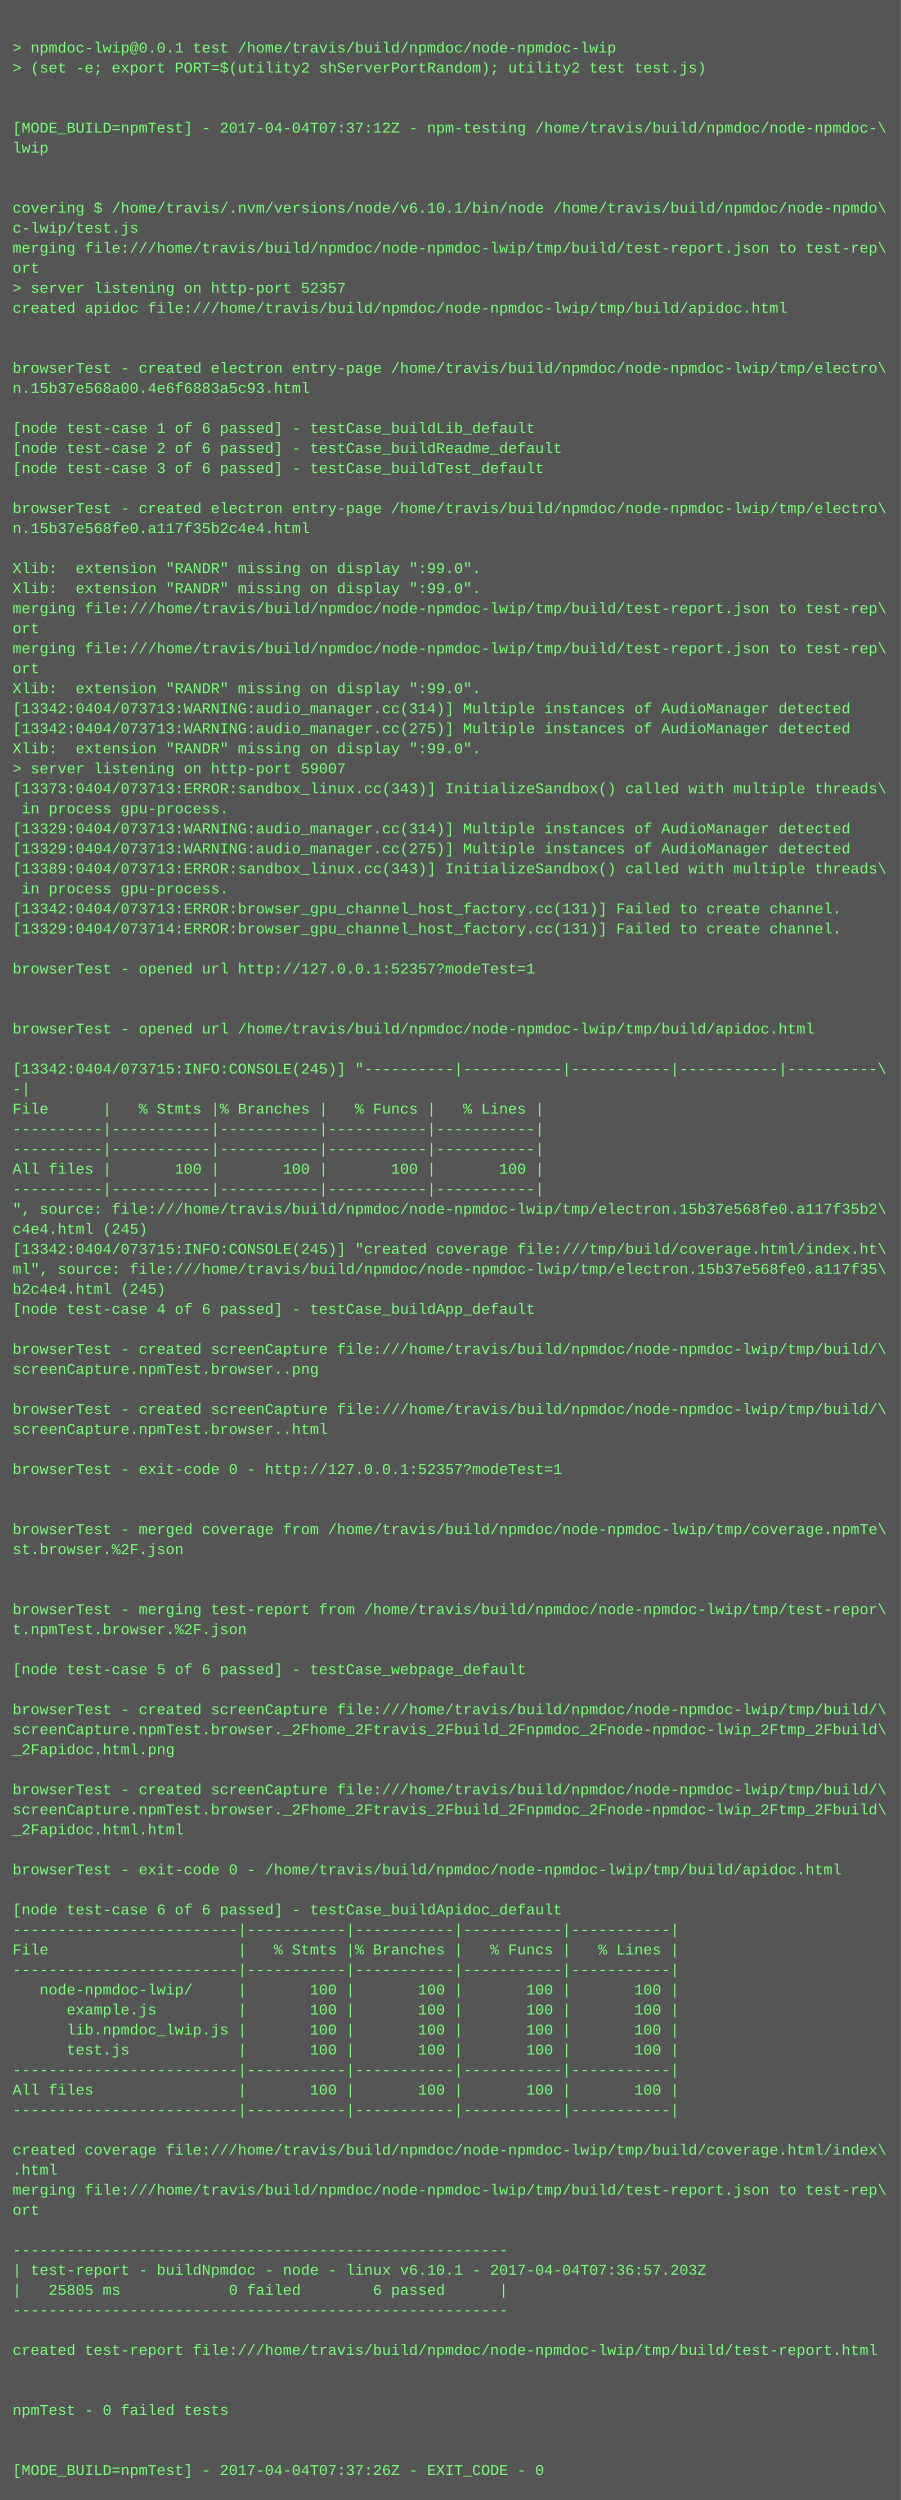
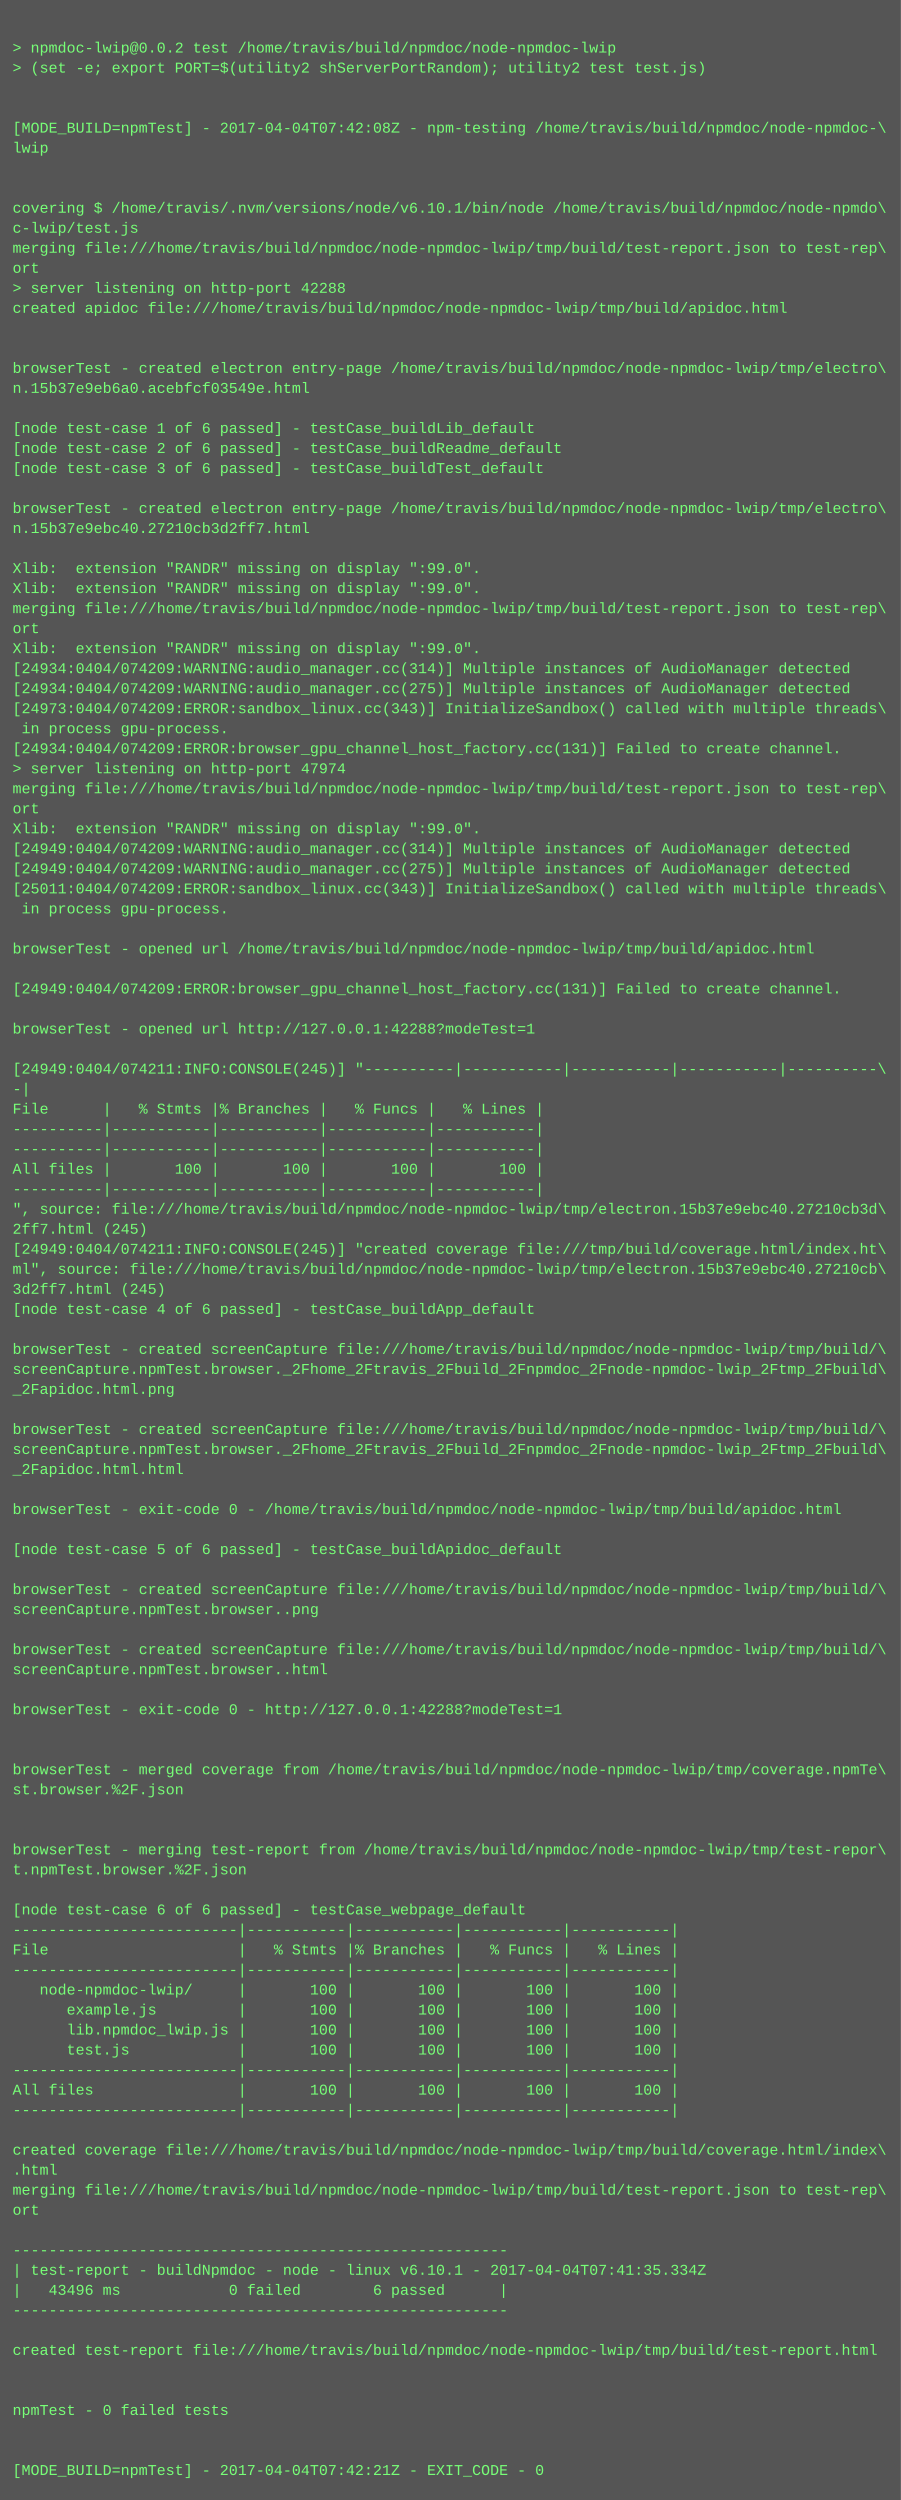
<svg xmlns="http://www.w3.org/2000/svg" height="1998" width="720">
  <rect height="1998" fill="#555" width="720" />
  <text fill="#7f7" font-family="Courier New" font-size="12" xml:space="preserve">
    <tspan x="10" y="26" />
-     <tspan x="10" y="42">&gt; npmdoc-lwip@0.0.1 test /home/travis/build/npmdoc/node-npmdoc-lwip</tspan>
+     <tspan x="10" y="42">&gt; npmdoc-lwip@0.0.2 test /home/travis/build/npmdoc/node-npmdoc-lwip</tspan>
    <tspan x="10" y="58">&gt; (set -e; export PORT=$(utility2 shServerPortRandom); utility2 test test.js)</tspan>
    <tspan x="10" y="74" />
    <tspan x="10" y="90" />
-     <tspan x="10" y="106">[MODE_BUILD=npmTest] - 2017-04-04T07:37:12Z - npm-testing /home/travis/build/npmdoc/node-npmdoc-\</tspan>
+     <tspan x="10" y="106">[MODE_BUILD=npmTest] - 2017-04-04T07:42:08Z - npm-testing /home/travis/build/npmdoc/node-npmdoc-\</tspan>
    <tspan x="10" y="122">lwip</tspan>
    <tspan x="10" y="138" />
    <tspan x="10" y="154" />
    <tspan x="10" y="170">covering $ /home/travis/.nvm/versions/node/v6.10.1/bin/node /home/travis/build/npmdoc/node-npmdo\</tspan>
    <tspan x="10" y="186">c-lwip/test.js</tspan>
    <tspan x="10" y="202">merging file:///home/travis/build/npmdoc/node-npmdoc-lwip/tmp/build/test-report.json to test-rep\</tspan>
    <tspan x="10" y="218">ort</tspan>
-     <tspan x="10" y="234">&gt; server listening on http-port 52357</tspan>
+     <tspan x="10" y="234">&gt; server listening on http-port 42288</tspan>
    <tspan x="10" y="250">created apidoc file:///home/travis/build/npmdoc/node-npmdoc-lwip/tmp/build/apidoc.html</tspan>
    <tspan x="10" y="266" />
    <tspan x="10" y="282" />
    <tspan x="10" y="298">browserTest - created electron entry-page /home/travis/build/npmdoc/node-npmdoc-lwip/tmp/electro\</tspan>
-     <tspan x="10" y="314">n.15b37e568a00.4e6f6883a5c93.html</tspan>
+     <tspan x="10" y="314">n.15b37e9eb6a0.acebfcf03549e.html</tspan>
    <tspan x="10" y="330" />
    <tspan x="10" y="346">[node test-case 1 of 6 passed] - testCase_buildLib_default</tspan>
    <tspan x="10" y="362">[node test-case 2 of 6 passed] - testCase_buildReadme_default</tspan>
    <tspan x="10" y="378">[node test-case 3 of 6 passed] - testCase_buildTest_default</tspan>
    <tspan x="10" y="394" />
    <tspan x="10" y="410">browserTest - created electron entry-page /home/travis/build/npmdoc/node-npmdoc-lwip/tmp/electro\</tspan>
-     <tspan x="10" y="426">n.15b37e568fe0.a117f35b2c4e4.html</tspan>
+     <tspan x="10" y="426">n.15b37e9ebc40.27210cb3d2ff7.html</tspan>
    <tspan x="10" y="442" />
    <tspan x="10" y="458">Xlib:  extension "RANDR" missing on display ":99.0".</tspan>
    <tspan x="10" y="474">Xlib:  extension "RANDR" missing on display ":99.0".</tspan>
    <tspan x="10" y="490">merging file:///home/travis/build/npmdoc/node-npmdoc-lwip/tmp/build/test-report.json to test-rep\</tspan>
    <tspan x="10" y="506">ort</tspan>
-     <tspan x="10" y="522">merging file:///home/travis/build/npmdoc/node-npmdoc-lwip/tmp/build/test-report.json to test-rep\</tspan>
-     <tspan x="10" y="538">ort</tspan>
-     <tspan x="10" y="554">Xlib:  extension "RANDR" missing on display ":99.0".</tspan>
-     <tspan x="10" y="570">[13342:0404/073713:WARNING:audio_manager.cc(314)] Multiple instances of AudioManager detected</tspan>
-     <tspan x="10" y="586">[13342:0404/073713:WARNING:audio_manager.cc(275)] Multiple instances of AudioManager detected</tspan>
-     <tspan x="10" y="602">Xlib:  extension "RANDR" missing on display ":99.0".</tspan>
-     <tspan x="10" y="618">&gt; server listening on http-port 59007</tspan>
-     <tspan x="10" y="634">[13373:0404/073713:ERROR:sandbox_linux.cc(343)] InitializeSandbox() called with multiple threads\</tspan>
-     <tspan x="10" y="650"> in process gpu-process. </tspan>
-     <tspan x="10" y="666">[13329:0404/073713:WARNING:audio_manager.cc(314)] Multiple instances of AudioManager detected</tspan>
-     <tspan x="10" y="682">[13329:0404/073713:WARNING:audio_manager.cc(275)] Multiple instances of AudioManager detected</tspan>
-     <tspan x="10" y="698">[13389:0404/073713:ERROR:sandbox_linux.cc(343)] InitializeSandbox() called with multiple threads\</tspan>
-     <tspan x="10" y="714"> in process gpu-process. </tspan>
-     <tspan x="10" y="730">[13342:0404/073713:ERROR:browser_gpu_channel_host_factory.cc(131)] Failed to create channel.</tspan>
-     <tspan x="10" y="746">[13329:0404/073714:ERROR:browser_gpu_channel_host_factory.cc(131)] Failed to create channel.</tspan>
-     <tspan x="10" y="762" />
-     <tspan x="10" y="778">browserTest - opened url http://127.0.0.1:52357?modeTest=1</tspan>
-     <tspan x="10" y="794" />
+     <tspan x="10" y="522">Xlib:  extension "RANDR" missing on display ":99.0".</tspan>
+     <tspan x="10" y="538">[24934:0404/074209:WARNING:audio_manager.cc(314)] Multiple instances of AudioManager detected</tspan>
+     <tspan x="10" y="554">[24934:0404/074209:WARNING:audio_manager.cc(275)] Multiple instances of AudioManager detected</tspan>
+     <tspan x="10" y="570">[24973:0404/074209:ERROR:sandbox_linux.cc(343)] InitializeSandbox() called with multiple threads\</tspan>
+     <tspan x="10" y="586"> in process gpu-process. </tspan>
+     <tspan x="10" y="602">[24934:0404/074209:ERROR:browser_gpu_channel_host_factory.cc(131)] Failed to create channel.</tspan>
+     <tspan x="10" y="618">&gt; server listening on http-port 47974</tspan>
+     <tspan x="10" y="634">merging file:///home/travis/build/npmdoc/node-npmdoc-lwip/tmp/build/test-report.json to test-rep\</tspan>
+     <tspan x="10" y="650">ort</tspan>
+     <tspan x="10" y="666">Xlib:  extension "RANDR" missing on display ":99.0".</tspan>
+     <tspan x="10" y="682">[24949:0404/074209:WARNING:audio_manager.cc(314)] Multiple instances of AudioManager detected</tspan>
+     <tspan x="10" y="698">[24949:0404/074209:WARNING:audio_manager.cc(275)] Multiple instances of AudioManager detected</tspan>
+     <tspan x="10" y="714">[25011:0404/074209:ERROR:sandbox_linux.cc(343)] InitializeSandbox() called with multiple threads\</tspan>
+     <tspan x="10" y="730"> in process gpu-process. </tspan>
+     <tspan x="10" y="746" />
+     <tspan x="10" y="762">browserTest - opened url /home/travis/build/npmdoc/node-npmdoc-lwip/tmp/build/apidoc.html</tspan>
+     <tspan x="10" y="778" />
+     <tspan x="10" y="794">[24949:0404/074209:ERROR:browser_gpu_channel_host_factory.cc(131)] Failed to create channel.</tspan>
    <tspan x="10" y="810" />
-     <tspan x="10" y="826">browserTest - opened url /home/travis/build/npmdoc/node-npmdoc-lwip/tmp/build/apidoc.html</tspan>
+     <tspan x="10" y="826">browserTest - opened url http://127.0.0.1:42288?modeTest=1</tspan>
    <tspan x="10" y="842" />
-     <tspan x="10" y="858">[13342:0404/073715:INFO:CONSOLE(245)] "----------|-----------|-----------|-----------|----------\</tspan>
+     <tspan x="10" y="858">[24949:0404/074211:INFO:CONSOLE(245)] "----------|-----------|-----------|-----------|----------\</tspan>
    <tspan x="10" y="874">-|</tspan>
    <tspan x="10" y="890">File      |   % Stmts |% Branches |   % Funcs |   % Lines |</tspan>
    <tspan x="10" y="906">----------|-----------|-----------|-----------|-----------|</tspan>
    <tspan x="10" y="922">----------|-----------|-----------|-----------|-----------|</tspan>
    <tspan x="10" y="938">All files |       100 |       100 |       100 |       100 |</tspan>
    <tspan x="10" y="954">----------|-----------|-----------|-----------|-----------|</tspan>
-     <tspan x="10" y="970">", source: file:///home/travis/build/npmdoc/node-npmdoc-lwip/tmp/electron.15b37e568fe0.a117f35b2\</tspan>
-     <tspan x="10" y="986">c4e4.html (245)</tspan>
-     <tspan x="10" y="1002">[13342:0404/073715:INFO:CONSOLE(245)] "created coverage file:///tmp/build/coverage.html/index.ht\</tspan>
-     <tspan x="10" y="1018">ml", source: file:///home/travis/build/npmdoc/node-npmdoc-lwip/tmp/electron.15b37e568fe0.a117f35\</tspan>
-     <tspan x="10" y="1034">b2c4e4.html (245)</tspan>
+     <tspan x="10" y="970">", source: file:///home/travis/build/npmdoc/node-npmdoc-lwip/tmp/electron.15b37e9ebc40.27210cb3d\</tspan>
+     <tspan x="10" y="986">2ff7.html (245)</tspan>
+     <tspan x="10" y="1002">[24949:0404/074211:INFO:CONSOLE(245)] "created coverage file:///tmp/build/coverage.html/index.ht\</tspan>
+     <tspan x="10" y="1018">ml", source: file:///home/travis/build/npmdoc/node-npmdoc-lwip/tmp/electron.15b37e9ebc40.27210cb\</tspan>
+     <tspan x="10" y="1034">3d2ff7.html (245)</tspan>
    <tspan x="10" y="1050">[node test-case 4 of 6 passed] - testCase_buildApp_default</tspan>
    <tspan x="10" y="1066" />
    <tspan x="10" y="1082">browserTest - created screenCapture file:///home/travis/build/npmdoc/node-npmdoc-lwip/tmp/build/\</tspan>
-     <tspan x="10" y="1098">screenCapture.npmTest.browser..png</tspan>
-     <tspan x="10" y="1114" />
-     <tspan x="10" y="1130">browserTest - created screenCapture file:///home/travis/build/npmdoc/node-npmdoc-lwip/tmp/build/\</tspan>
-     <tspan x="10" y="1146">screenCapture.npmTest.browser..html</tspan>
-     <tspan x="10" y="1162" />
-     <tspan x="10" y="1178">browserTest - exit-code 0 - http://127.0.0.1:52357?modeTest=1</tspan>
+     <tspan x="10" y="1098">screenCapture.npmTest.browser._2Fhome_2Ftravis_2Fbuild_2Fnpmdoc_2Fnode-npmdoc-lwip_2Ftmp_2Fbuild\</tspan>
+     <tspan x="10" y="1114">_2Fapidoc.html.png</tspan>
+     <tspan x="10" y="1130" />
+     <tspan x="10" y="1146">browserTest - created screenCapture file:///home/travis/build/npmdoc/node-npmdoc-lwip/tmp/build/\</tspan>
+     <tspan x="10" y="1162">screenCapture.npmTest.browser._2Fhome_2Ftravis_2Fbuild_2Fnpmdoc_2Fnode-npmdoc-lwip_2Ftmp_2Fbuild\</tspan>
+     <tspan x="10" y="1178">_2Fapidoc.html.html</tspan>
    <tspan x="10" y="1194" />
-     <tspan x="10" y="1210" />
-     <tspan x="10" y="1226">browserTest - merged coverage from /home/travis/build/npmdoc/node-npmdoc-lwip/tmp/coverage.npmTe\</tspan>
-     <tspan x="10" y="1242">st.browser.%2F.json</tspan>
+     <tspan x="10" y="1210">browserTest - exit-code 0 - /home/travis/build/npmdoc/node-npmdoc-lwip/tmp/build/apidoc.html</tspan>
+     <tspan x="10" y="1226" />
+     <tspan x="10" y="1242">[node test-case 5 of 6 passed] - testCase_buildApidoc_default</tspan>
    <tspan x="10" y="1258" />
-     <tspan x="10" y="1274" />
-     <tspan x="10" y="1290">browserTest - merging test-report from /home/travis/build/npmdoc/node-npmdoc-lwip/tmp/test-repor\</tspan>
-     <tspan x="10" y="1306">t.npmTest.browser.%2F.json</tspan>
-     <tspan x="10" y="1322" />
-     <tspan x="10" y="1338">[node test-case 5 of 6 passed] - testCase_webpage_default</tspan>
+     <tspan x="10" y="1274">browserTest - created screenCapture file:///home/travis/build/npmdoc/node-npmdoc-lwip/tmp/build/\</tspan>
+     <tspan x="10" y="1290">screenCapture.npmTest.browser..png</tspan>
+     <tspan x="10" y="1306" />
+     <tspan x="10" y="1322">browserTest - created screenCapture file:///home/travis/build/npmdoc/node-npmdoc-lwip/tmp/build/\</tspan>
+     <tspan x="10" y="1338">screenCapture.npmTest.browser..html</tspan>
    <tspan x="10" y="1354" />
-     <tspan x="10" y="1370">browserTest - created screenCapture file:///home/travis/build/npmdoc/node-npmdoc-lwip/tmp/build/\</tspan>
-     <tspan x="10" y="1386">screenCapture.npmTest.browser._2Fhome_2Ftravis_2Fbuild_2Fnpmdoc_2Fnode-npmdoc-lwip_2Ftmp_2Fbuild\</tspan>
-     <tspan x="10" y="1402">_2Fapidoc.html.png</tspan>
-     <tspan x="10" y="1418" />
-     <tspan x="10" y="1434">browserTest - created screenCapture file:///home/travis/build/npmdoc/node-npmdoc-lwip/tmp/build/\</tspan>
-     <tspan x="10" y="1450">screenCapture.npmTest.browser._2Fhome_2Ftravis_2Fbuild_2Fnpmdoc_2Fnode-npmdoc-lwip_2Ftmp_2Fbuild\</tspan>
-     <tspan x="10" y="1466">_2Fapidoc.html.html</tspan>
-     <tspan x="10" y="1482" />
-     <tspan x="10" y="1498">browserTest - exit-code 0 - /home/travis/build/npmdoc/node-npmdoc-lwip/tmp/build/apidoc.html</tspan>
+     <tspan x="10" y="1370">browserTest - exit-code 0 - http://127.0.0.1:42288?modeTest=1</tspan>
+     <tspan x="10" y="1386" />
+     <tspan x="10" y="1402" />
+     <tspan x="10" y="1418">browserTest - merged coverage from /home/travis/build/npmdoc/node-npmdoc-lwip/tmp/coverage.npmTe\</tspan>
+     <tspan x="10" y="1434">st.browser.%2F.json</tspan>
+     <tspan x="10" y="1450" />
+     <tspan x="10" y="1466" />
+     <tspan x="10" y="1482">browserTest - merging test-report from /home/travis/build/npmdoc/node-npmdoc-lwip/tmp/test-repor\</tspan>
+     <tspan x="10" y="1498">t.npmTest.browser.%2F.json</tspan>
    <tspan x="10" y="1514" />
-     <tspan x="10" y="1530">[node test-case 6 of 6 passed] - testCase_buildApidoc_default</tspan>
+     <tspan x="10" y="1530">[node test-case 6 of 6 passed] - testCase_webpage_default</tspan>
    <tspan x="10" y="1546">-------------------------|-----------|-----------|-----------|-----------|</tspan>
    <tspan x="10" y="1562">File                     |   % Stmts |% Branches |   % Funcs |   % Lines |</tspan>
    <tspan x="10" y="1578">-------------------------|-----------|-----------|-----------|-----------|</tspan>
    <tspan x="10" y="1594">   node-npmdoc-lwip/     |       100 |       100 |       100 |       100 |</tspan>
    <tspan x="10" y="1610">      example.js         |       100 |       100 |       100 |       100 |</tspan>
    <tspan x="10" y="1626">      lib.npmdoc_lwip.js |       100 |       100 |       100 |       100 |</tspan>
    <tspan x="10" y="1642">      test.js            |       100 |       100 |       100 |       100 |</tspan>
    <tspan x="10" y="1658">-------------------------|-----------|-----------|-----------|-----------|</tspan>
    <tspan x="10" y="1674">All files                |       100 |       100 |       100 |       100 |</tspan>
    <tspan x="10" y="1690">-------------------------|-----------|-----------|-----------|-----------|</tspan>
    <tspan x="10" y="1706" />
    <tspan x="10" y="1722">created coverage file:///home/travis/build/npmdoc/node-npmdoc-lwip/tmp/build/coverage.html/index\</tspan>
    <tspan x="10" y="1738">.html</tspan>
    <tspan x="10" y="1754">merging file:///home/travis/build/npmdoc/node-npmdoc-lwip/tmp/build/test-report.json to test-rep\</tspan>
    <tspan x="10" y="1770">ort</tspan>
    <tspan x="10" y="1786" />
    <tspan x="10" y="1802">-------------------------------------------------------</tspan>
-     <tspan x="10" y="1818">| test-report - buildNpmdoc - node - linux v6.10.1 - 2017-04-04T07:36:57.203Z</tspan>
-     <tspan x="10" y="1834">|   25805 ms            0 failed        6 passed      |</tspan>
+     <tspan x="10" y="1818">| test-report - buildNpmdoc - node - linux v6.10.1 - 2017-04-04T07:41:35.334Z</tspan>
+     <tspan x="10" y="1834">|   43496 ms            0 failed        6 passed      |</tspan>
    <tspan x="10" y="1850">-------------------------------------------------------</tspan>
    <tspan x="10" y="1866" />
    <tspan x="10" y="1882">created test-report file:///home/travis/build/npmdoc/node-npmdoc-lwip/tmp/build/test-report.html</tspan>
    <tspan x="10" y="1898" />
    <tspan x="10" y="1914" />
    <tspan x="10" y="1930">npmTest - 0 failed tests</tspan>
    <tspan x="10" y="1946" />
    <tspan x="10" y="1962" />
-     <tspan x="10" y="1978">[MODE_BUILD=npmTest] - 2017-04-04T07:37:26Z - EXIT_CODE - 0</tspan>
+     <tspan x="10" y="1978">[MODE_BUILD=npmTest] - 2017-04-04T07:42:21Z - EXIT_CODE - 0</tspan>
  </text>
</svg>
